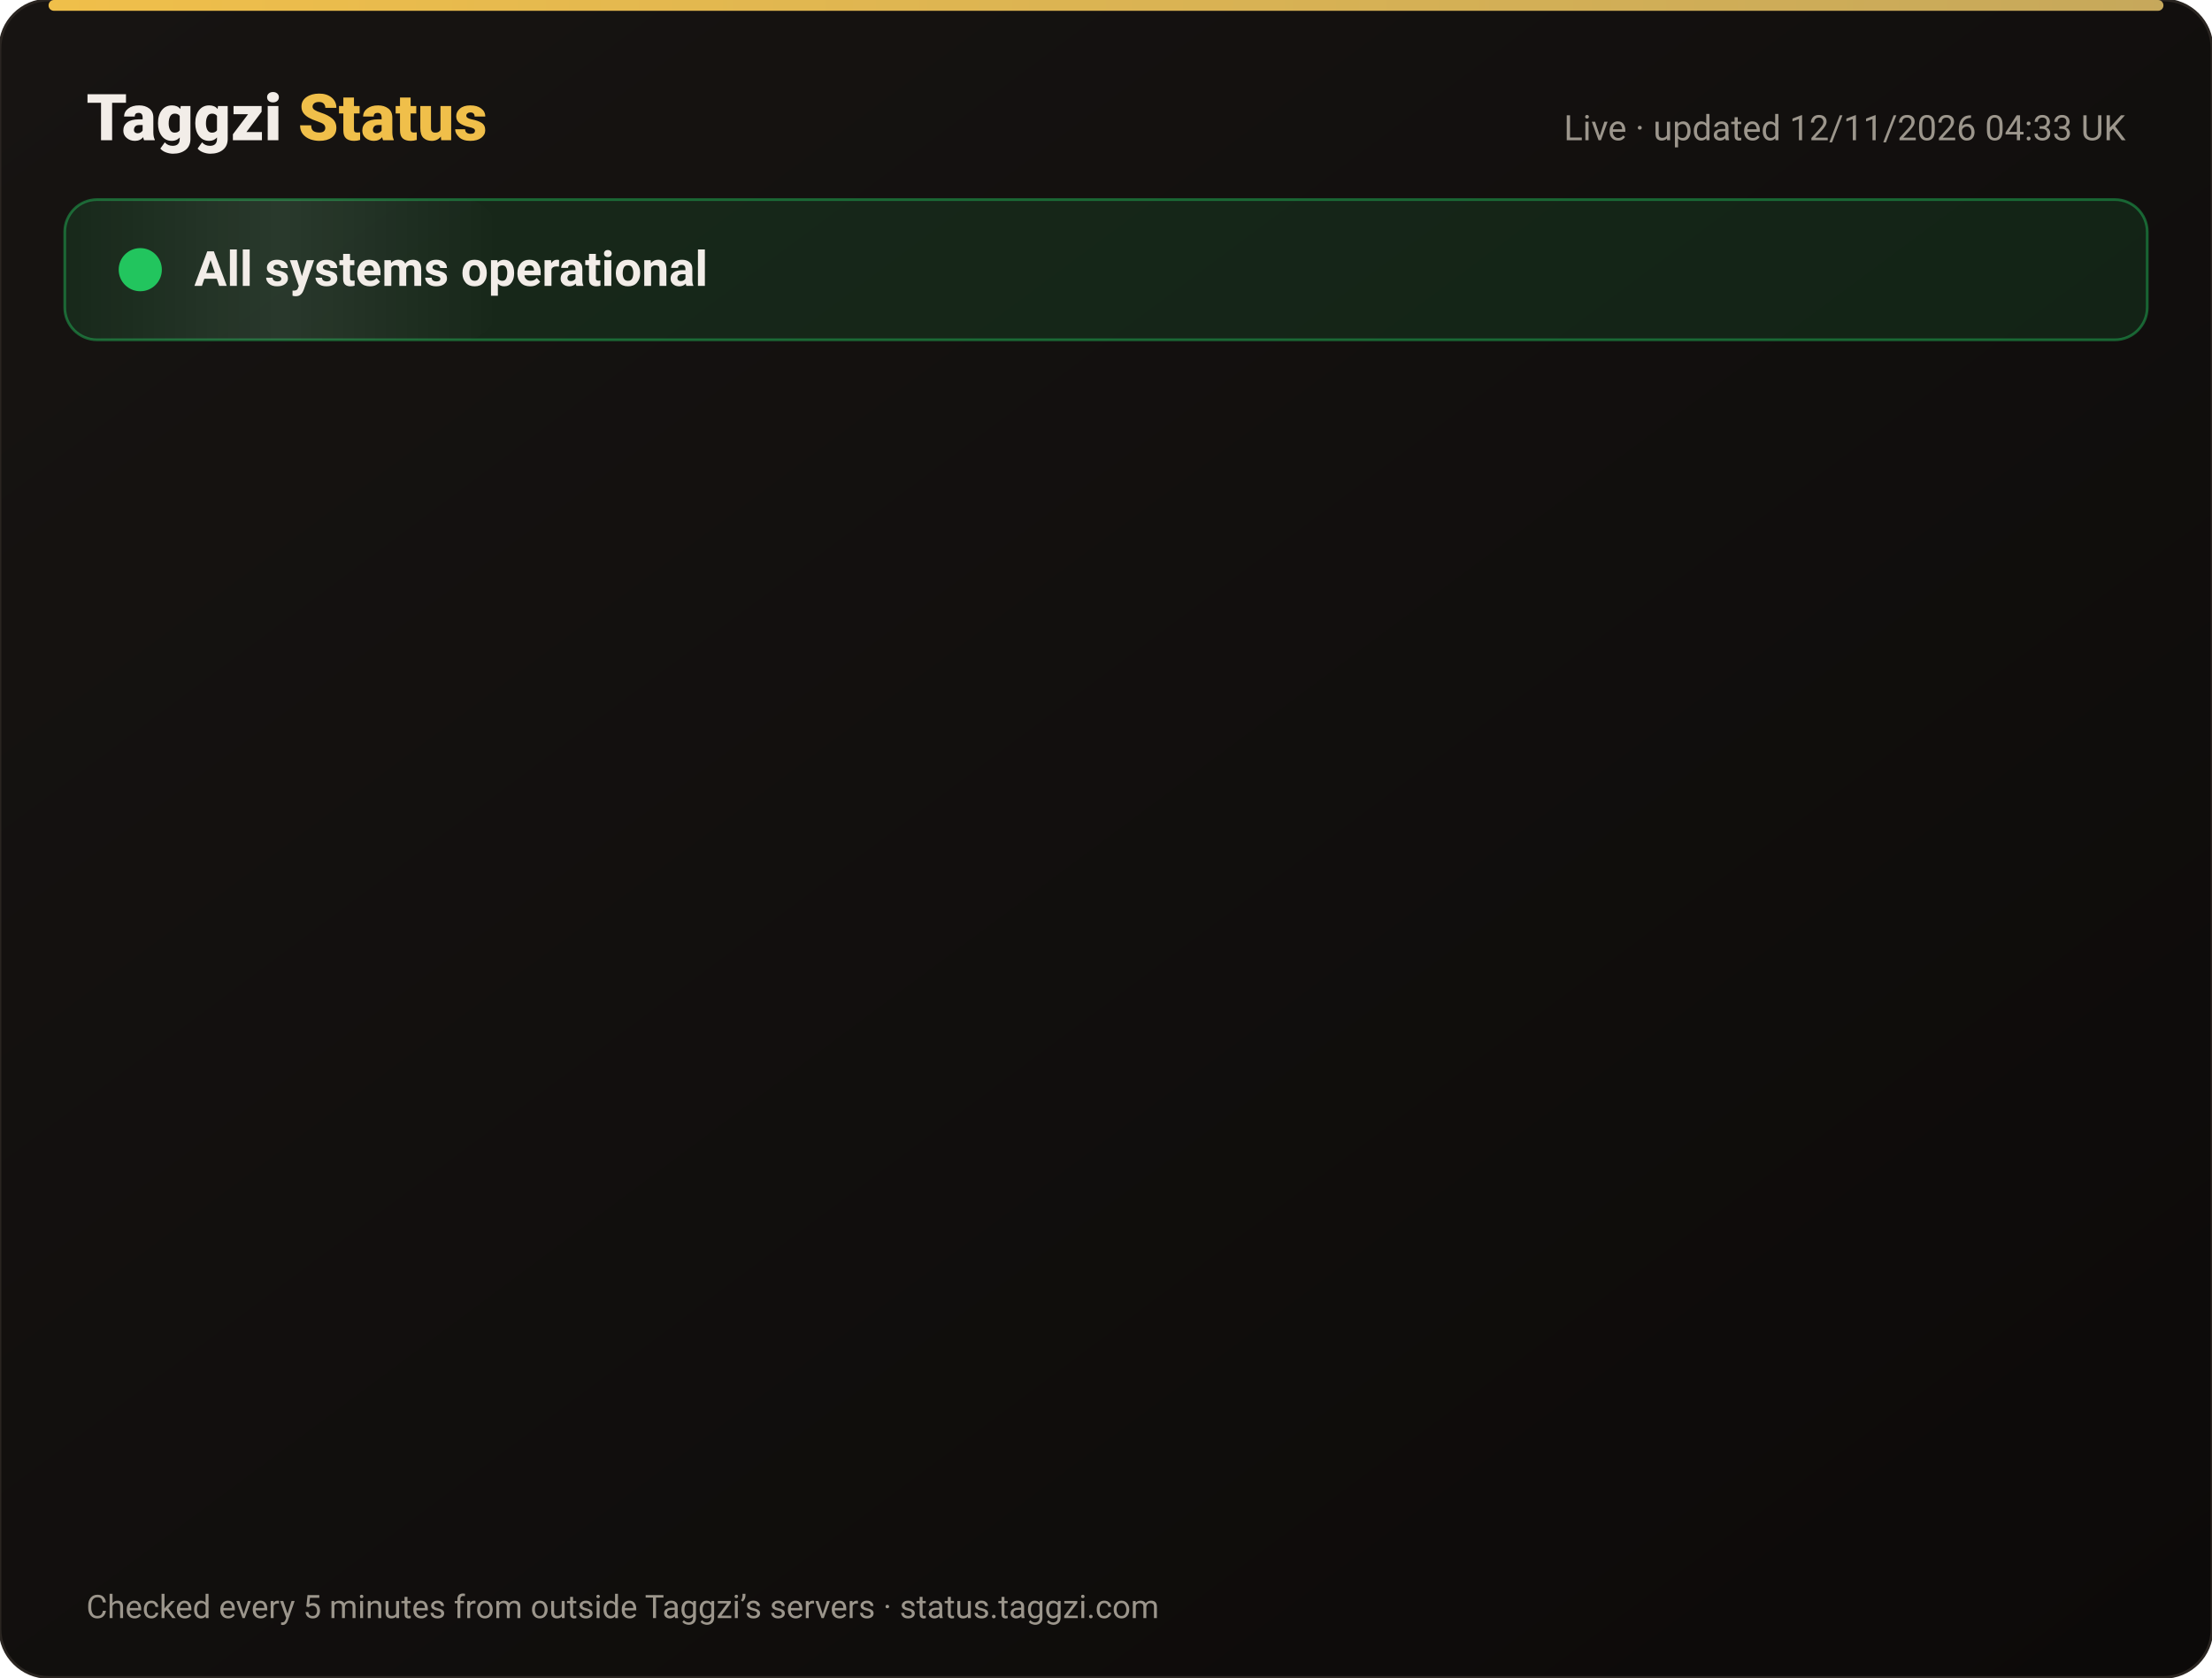
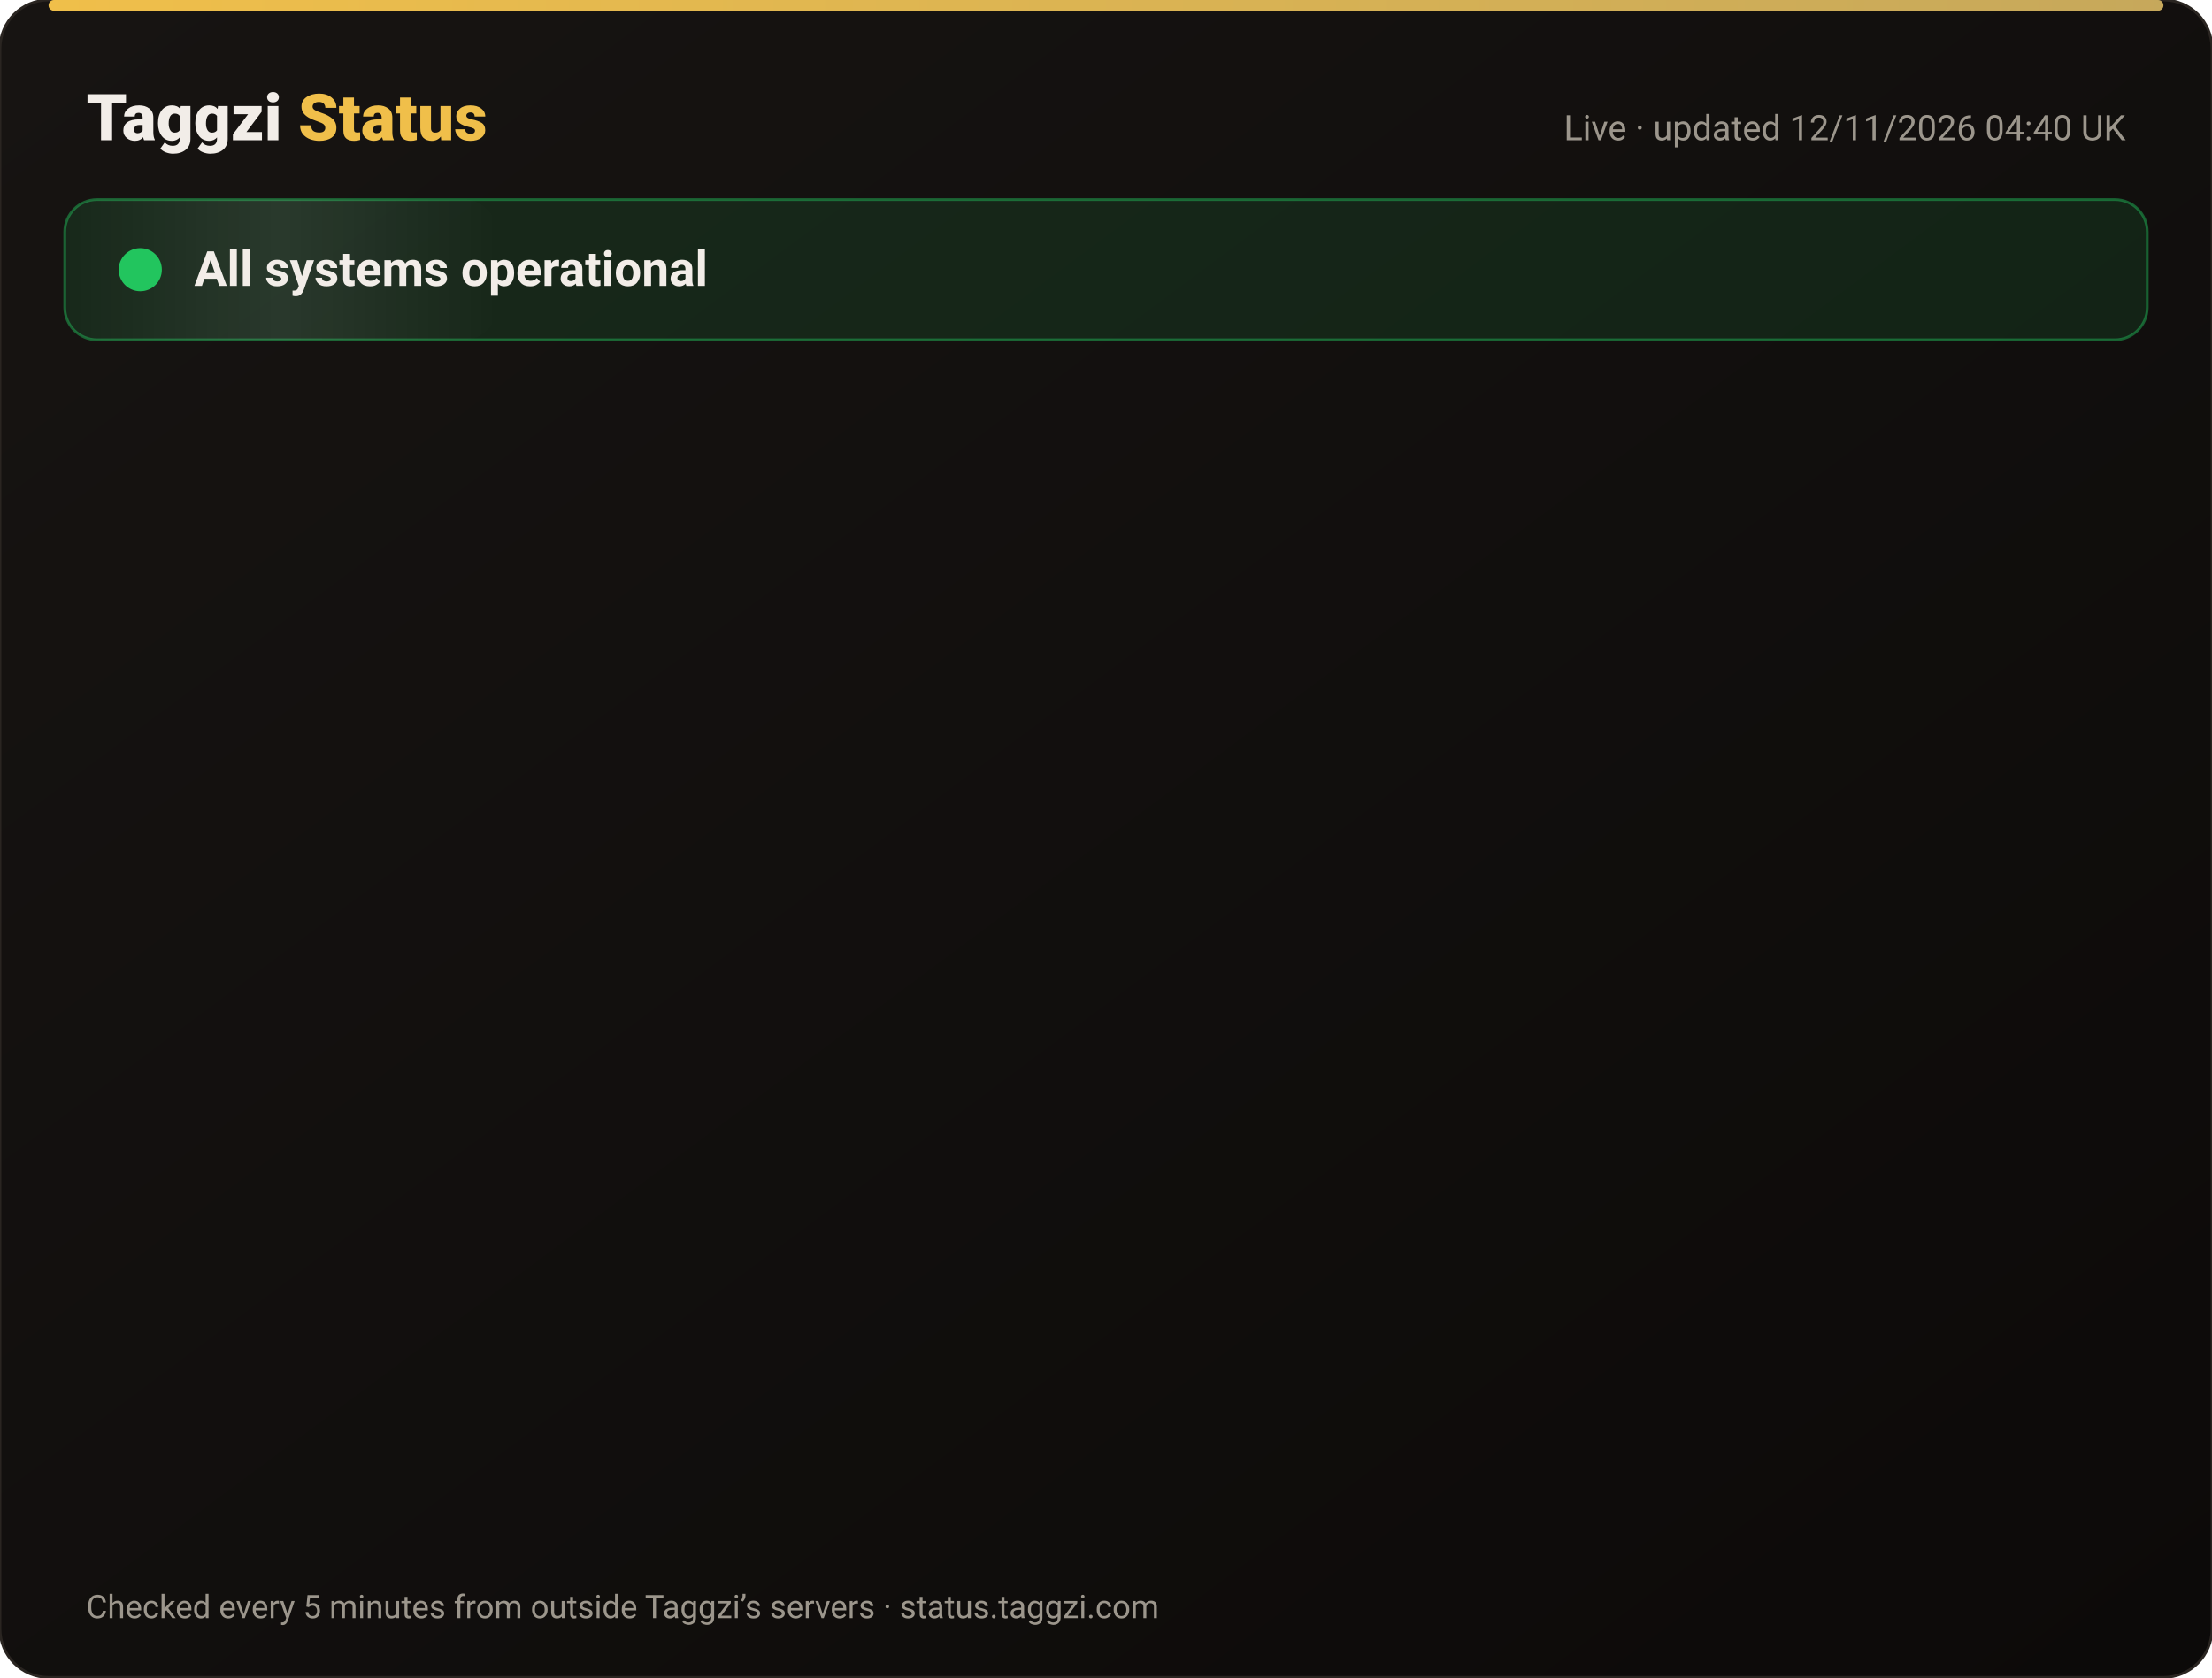
<svg xmlns="http://www.w3.org/2000/svg" width="820" height="622" viewBox="0 0 820 622" font-family="-apple-system,Segoe UI,Roboto,Helvetica,Arial,sans-serif">
  <defs>
    <linearGradient id="bg" x1="0" y1="0" x2="1" y2="1">
      <stop offset="0" stop-color="#171412" />
      <stop offset="1" stop-color="#0C0A09" />
    </linearGradient>
    <linearGradient id="gold" x1="0" x2="1">
      <stop offset="0" stop-color="#F0BF4A" />
      <stop offset="1" stop-color="#c6a85b" />
    </linearGradient>
    <linearGradient id="shine" x1="0" x2="1">
      <stop offset="0" stop-color="#fff" stop-opacity="0" />
      <stop offset=".5" stop-color="#fff" stop-opacity=".08" />
      <stop offset="1" stop-color="#fff" stop-opacity="0" />
    </linearGradient>
  </defs>
  <rect width="820" height="622" rx="18" fill="url(#bg)" stroke="#2a2521" />
  <rect x="18" y="0" width="784" height="4" rx="2" fill="url(#gold)" />
  <text x="32" y="52" font-size="24" font-weight="800" fill="#F2EDE8">Taggzi <tspan fill="#F0BF4A">Status</tspan>
  </text>
-   <text x="788" y="52" font-size="13" fill="#9C968C" text-anchor="end">Live · updated 12/11/2026 04:33 UK</text>
+   <text x="788" y="52" font-size="13" fill="#9C968C" text-anchor="end">Live · updated 12/11/2026 04:40 UK</text>
  <rect x="24" y="74" width="772" height="52" rx="12" fill="#22c55e" fill-opacity=".12" stroke="#22c55e" stroke-opacity=".45" />
  <rect x="24" y="74" width="160" height="52" rx="12" fill="url(#shine)">
    <animate attributeName="x" from="-160" to="820" dur="4s" repeatCount="indefinite" />
  </rect>
  <circle cx="52" cy="100" r="7" fill="#22c55e" />
  <circle cx="52" cy="100" r="7" fill="none" stroke="#22c55e" stroke-width="2">
    <animate attributeName="r" values="7;15;7" dur="2s" repeatCount="indefinite" />
    <animate attributeName="opacity" values=".9;0;.9" dur="2s" repeatCount="indefinite" />
  </circle>
  <text x="72" y="106" font-size="18" font-weight="700" fill="#F2EDE8">All systems operational</text>
  <g opacity="0">
    <animate attributeName="opacity" from="0" to="1" begin="0.00s" dur=".6s" fill="freeze" />
    <line x1="32" y1="188" x2="788" y2="188" stroke="#2a2521" />
    <circle cx="44" cy="166" r="6" fill="#22c55e">
      <animate attributeName="opacity" values="1;.45;1" dur="2.4s" begin="0.00s" repeatCount="indefinite" />
    </circle>
    <text x="62" y="171" font-size="15" font-weight="650" fill="#F2EDE8">Website</text>
    <text x="630" y="171" font-size="13" fill="#9C968C" text-anchor="end">99.97% uptime</text>
    <rect x="648" y="154" width="140" height="24" rx="12" fill="#22c55e" fill-opacity=".14" stroke="#22c55e" stroke-opacity=".5" />
    <text x="718" y="171" font-size="12" font-weight="700" fill="#22c55e" text-anchor="middle">Operational</text>
  </g>
  <g opacity="0">
    <animate attributeName="opacity" from="0" to="1" begin="0.15s" dur=".6s" fill="freeze" />
    <line x1="32" y1="234" x2="788" y2="234" stroke="#2a2521" />
    <circle cx="44" cy="212" r="6" fill="#22c55e">
      <animate attributeName="opacity" values="1;.45;1" dur="2.4s" begin="0.15s" repeatCount="indefinite" />
    </circle>
    <text x="62" y="217" font-size="15" font-weight="650" fill="#F2EDE8">Tag scans</text>
    <text x="630" y="217" font-size="13" fill="#9C968C" text-anchor="end">99.97% uptime</text>
    <rect x="648" y="200" width="140" height="24" rx="12" fill="#22c55e" fill-opacity=".14" stroke="#22c55e" stroke-opacity=".5" />
    <text x="718" y="217" font-size="12" font-weight="700" fill="#22c55e" text-anchor="middle">Operational</text>
  </g>
  <g opacity="0">
    <animate attributeName="opacity" from="0" to="1" begin="0.30s" dur=".6s" fill="freeze" />
    <line x1="32" y1="280" x2="788" y2="280" stroke="#2a2521" />
    <circle cx="44" cy="258" r="6" fill="#22c55e">
      <animate attributeName="opacity" values="1;.45;1" dur="2.4s" begin="0.30s" repeatCount="indefinite" />
    </circle>
    <text x="62" y="263" font-size="15" font-weight="650" fill="#F2EDE8">Manual tag lookup</text>
    <text x="630" y="263" font-size="13" fill="#9C968C" text-anchor="end">99.97% uptime</text>
    <rect x="648" y="246" width="140" height="24" rx="12" fill="#22c55e" fill-opacity=".14" stroke="#22c55e" stroke-opacity=".5" />
    <text x="718" y="263" font-size="12" font-weight="700" fill="#22c55e" text-anchor="middle">Operational</text>
  </g>
  <g opacity="0">
    <animate attributeName="opacity" from="0" to="1" begin="0.45s" dur=".6s" fill="freeze" />
    <line x1="32" y1="326" x2="788" y2="326" stroke="#2a2521" />
    <circle cx="44" cy="304" r="6" fill="#22c55e">
      <animate attributeName="opacity" values="1;.45;1" dur="2.4s" begin="0.45s" repeatCount="indefinite" />
    </circle>
    <text x="62" y="309" font-size="15" font-weight="650" fill="#F2EDE8">App &amp; login</text>
    <text x="630" y="309" font-size="13" fill="#9C968C" text-anchor="end">99.97% uptime</text>
    <rect x="648" y="292" width="140" height="24" rx="12" fill="#22c55e" fill-opacity=".14" stroke="#22c55e" stroke-opacity=".5" />
    <text x="718" y="309" font-size="12" font-weight="700" fill="#22c55e" text-anchor="middle">Operational</text>
  </g>
  <g opacity="0">
    <animate attributeName="opacity" from="0" to="1" begin="0.60s" dur=".6s" fill="freeze" />
    <line x1="32" y1="372" x2="788" y2="372" stroke="#2a2521" />
    <circle cx="44" cy="350" r="6" fill="#22c55e">
      <animate attributeName="opacity" values="1;.45;1" dur="2.4s" begin="0.60s" repeatCount="indefinite" />
    </circle>
    <text x="62" y="355" font-size="15" font-weight="650" fill="#F2EDE8">Community alerts</text>
    <text x="630" y="355" font-size="13" fill="#9C968C" text-anchor="end">99.97% uptime</text>
    <rect x="648" y="338" width="140" height="24" rx="12" fill="#22c55e" fill-opacity=".14" stroke="#22c55e" stroke-opacity=".5" />
    <text x="718" y="355" font-size="12" font-weight="700" fill="#22c55e" text-anchor="middle">Operational</text>
  </g>
  <g opacity="0">
    <animate attributeName="opacity" from="0" to="1" begin="0.75s" dur=".6s" fill="freeze" />
    <line x1="32" y1="418" x2="788" y2="418" stroke="#2a2521" />
    <circle cx="44" cy="396" r="6" fill="#22c55e">
      <animate attributeName="opacity" values="1;.45;1" dur="2.4s" begin="0.75s" repeatCount="indefinite" />
    </circle>
    <text x="62" y="401" font-size="15" font-weight="650" fill="#F2EDE8">Private calling</text>
    <text x="630" y="401" font-size="13" fill="#9C968C" text-anchor="end">99.97% uptime</text>
    <rect x="648" y="384" width="140" height="24" rx="12" fill="#22c55e" fill-opacity=".14" stroke="#22c55e" stroke-opacity=".5" />
    <text x="718" y="401" font-size="12" font-weight="700" fill="#22c55e" text-anchor="middle">Operational</text>
  </g>
  <g opacity="0">
    <animate attributeName="opacity" from="0" to="1" begin="0.90s" dur=".6s" fill="freeze" />
    <line x1="32" y1="464" x2="788" y2="464" stroke="#2a2521" />
    <circle cx="44" cy="442" r="6" fill="#22c55e">
      <animate attributeName="opacity" values="1;.45;1" dur="2.4s" begin="0.90s" repeatCount="indefinite" />
    </circle>
    <text x="62" y="447" font-size="15" font-weight="650" fill="#F2EDE8">Payments</text>
    <text x="630" y="447" font-size="13" fill="#9C968C" text-anchor="end">99.96% uptime</text>
    <rect x="648" y="430" width="140" height="24" rx="12" fill="#22c55e" fill-opacity=".14" stroke="#22c55e" stroke-opacity=".5" />
    <text x="718" y="447" font-size="12" font-weight="700" fill="#22c55e" text-anchor="middle">Operational</text>
  </g>
  <g opacity="0">
    <animate attributeName="opacity" from="0" to="1" begin="1.05s" dur=".6s" fill="freeze" />
    <line x1="32" y1="510" x2="788" y2="510" stroke="#2a2521" />
    <circle cx="44" cy="488" r="6" fill="#22c55e">
      <animate attributeName="opacity" values="1;.45;1" dur="2.4s" begin="1.05s" repeatCount="indefinite" />
    </circle>
    <text x="62" y="493" font-size="15" font-weight="650" fill="#F2EDE8">Email &amp; support</text>
    <text x="630" y="493" font-size="13" fill="#9C968C" text-anchor="end">99.97% uptime</text>
    <rect x="648" y="476" width="140" height="24" rx="12" fill="#22c55e" fill-opacity=".14" stroke="#22c55e" stroke-opacity=".5" />
    <text x="718" y="493" font-size="12" font-weight="700" fill="#22c55e" text-anchor="middle">Operational</text>
  </g>
  <g opacity="0">
    <animate attributeName="opacity" from="0" to="1" begin="1.20s" dur=".6s" fill="freeze" />
    <line x1="32" y1="556" x2="788" y2="556" stroke="#2a2521" />
    <circle cx="44" cy="534" r="6" fill="#22c55e">
      <animate attributeName="opacity" values="1;.45;1" dur="2.4s" begin="1.20s" repeatCount="indefinite" />
    </circle>
    <text x="62" y="539" font-size="15" font-weight="650" fill="#F2EDE8">Secure connection (SSL)</text>
    <text x="630" y="539" font-size="13" fill="#9C968C" text-anchor="end">100.00% uptime</text>
    <rect x="648" y="522" width="140" height="24" rx="12" fill="#22c55e" fill-opacity=".14" stroke="#22c55e" stroke-opacity=".5" />
    <text x="718" y="539" font-size="12" font-weight="700" fill="#22c55e" text-anchor="middle">Operational</text>
  </g>
  <text x="32" y="600" font-size="12" fill="#9C968C">Checked every 5 minutes from outside Taggzi’s servers · status.taggzi.com</text>
</svg>
